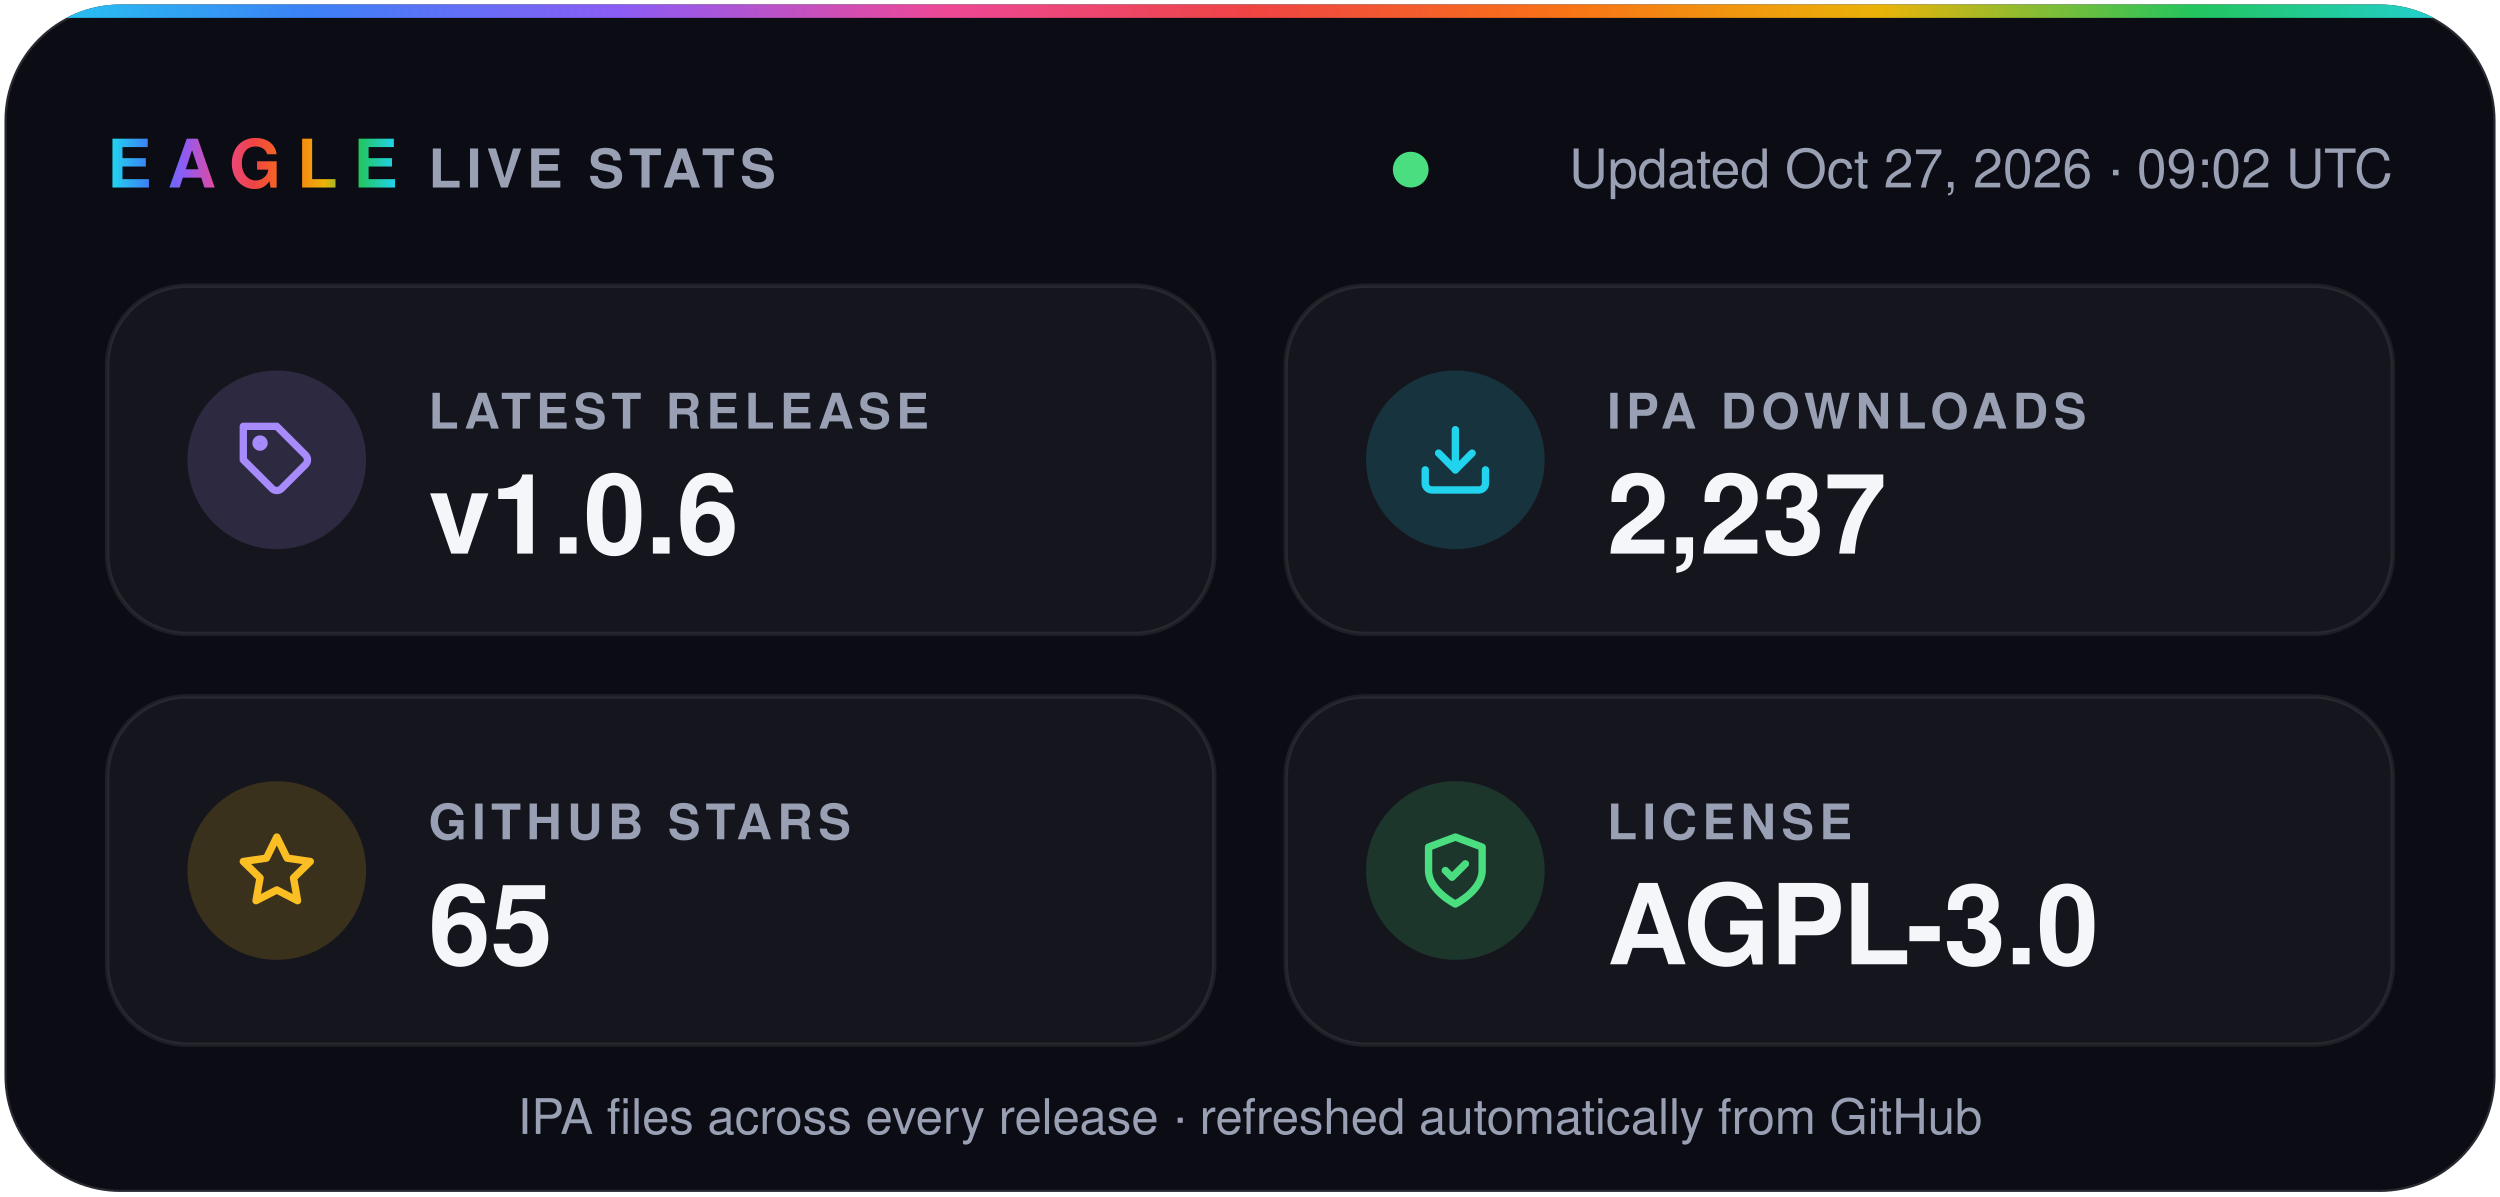
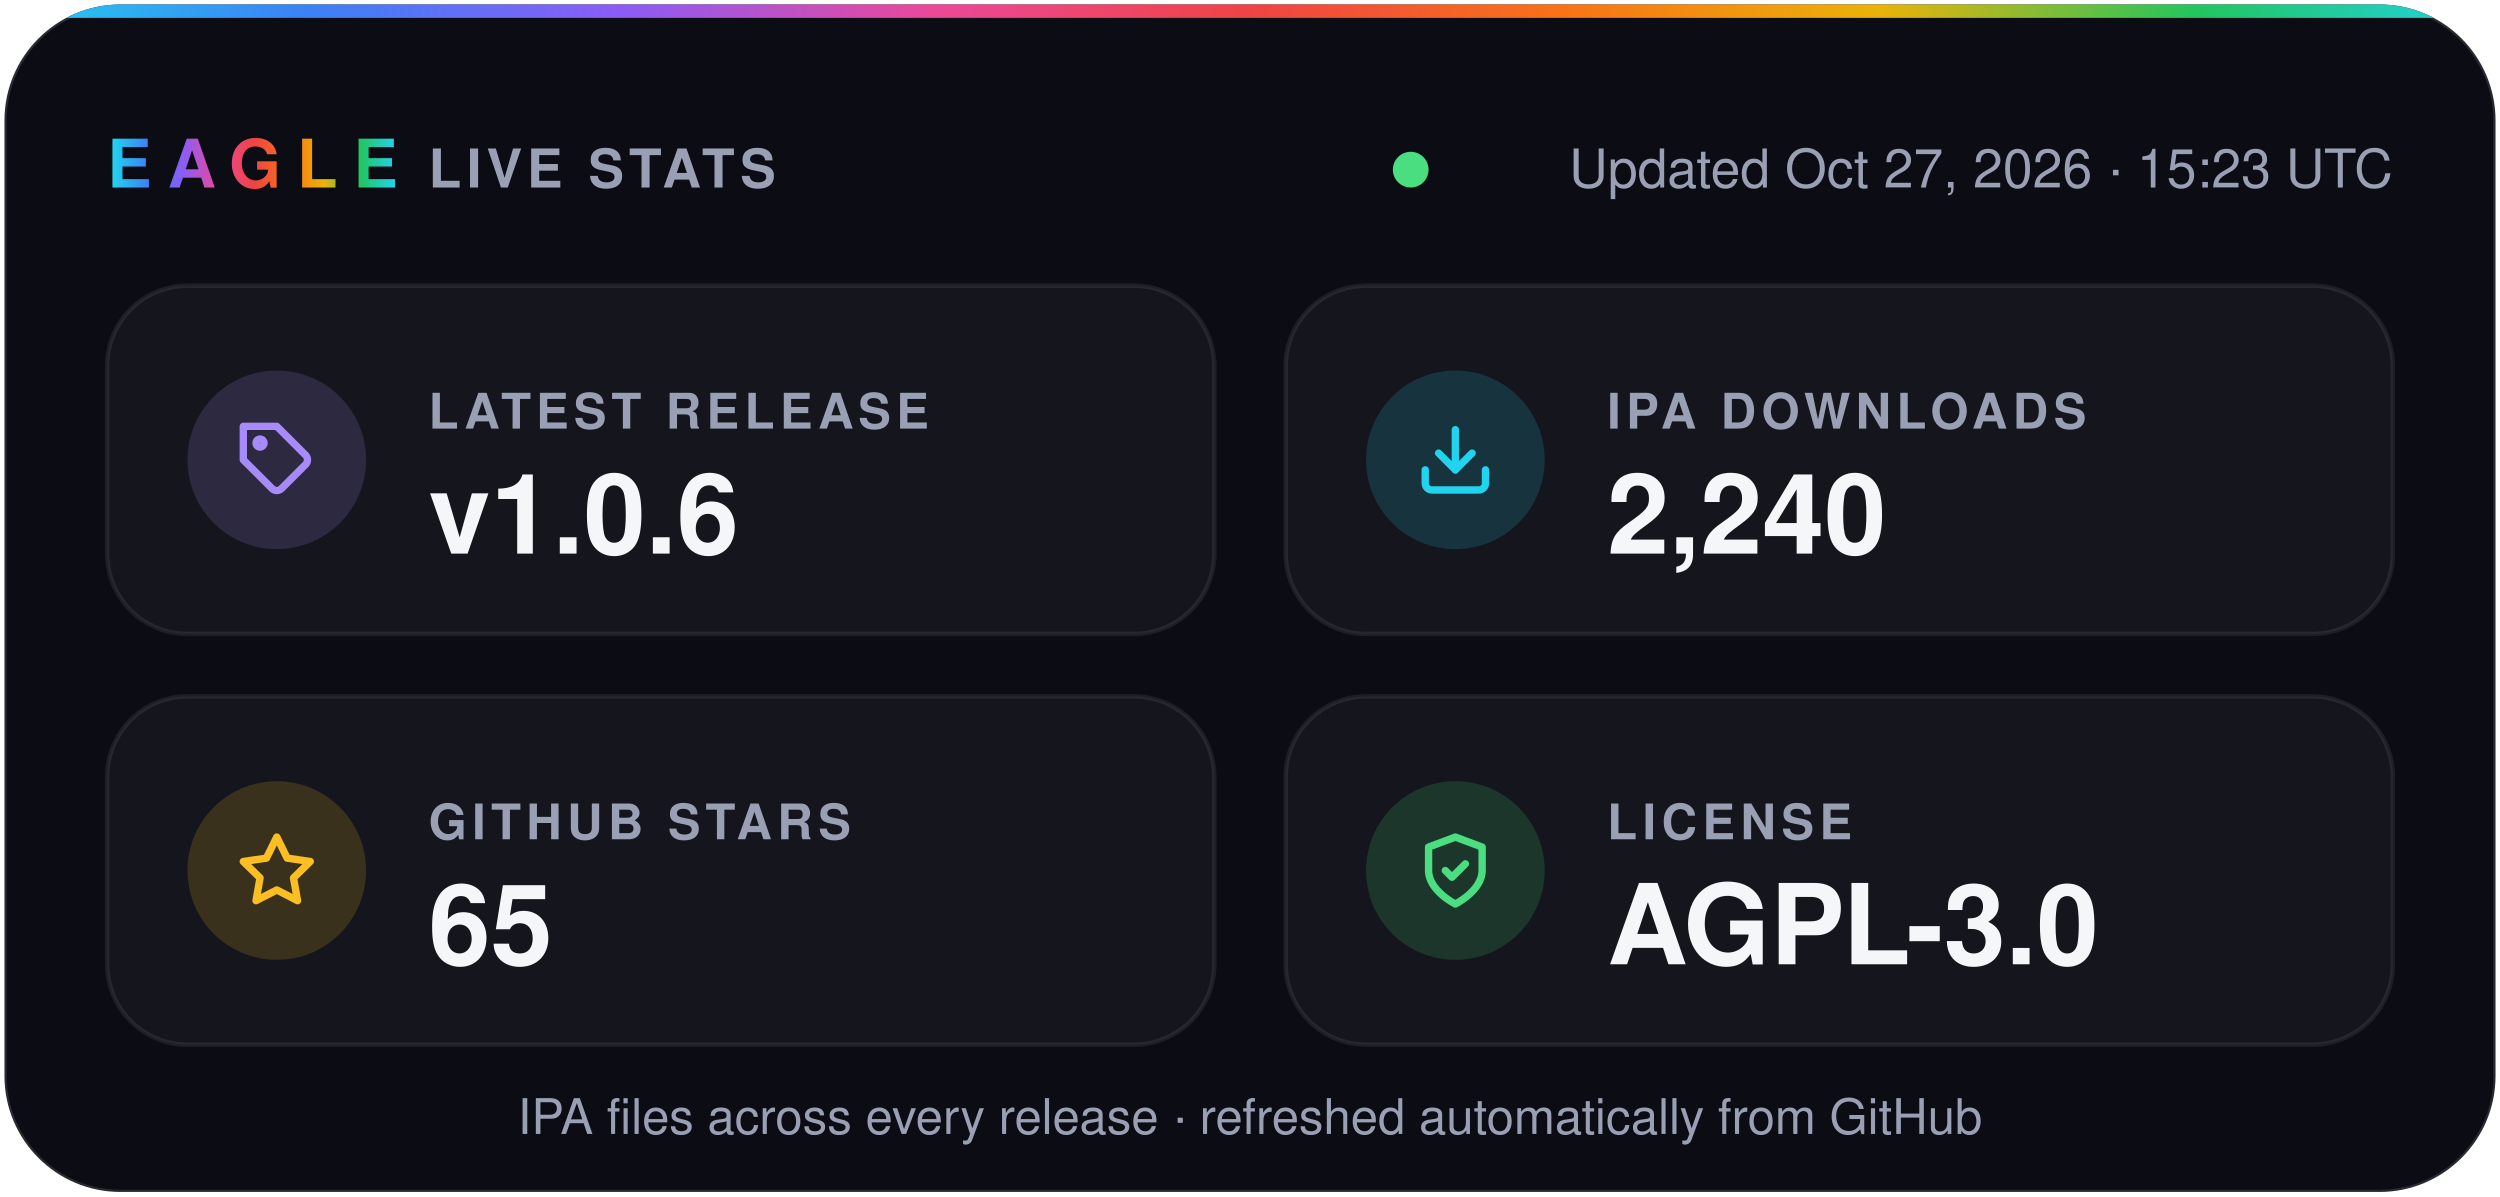
- <svg xmlns="http://www.w3.org/2000/svg" width="560" height="268" viewBox="0 0 560 268" role="img" aria-label="Eagle v1.0.6 · 2,237 IPA downloads · 65 stars · AGPL-3.0">
+ <svg xmlns="http://www.w3.org/2000/svg" width="560" height="268" viewBox="0 0 560 268" role="img" aria-label="Eagle v1.0.6 · 2,240 IPA downloads · 65 stars · AGPL-3.0">
  <defs>
    <linearGradient id="spectrum" x1="0%" y1="0%" x2="100%" y2="0%">
      <stop offset="0.0%" stop-color="#22d3ee" />
      <stop offset="12.5%" stop-color="#3b82f6" />
      <stop offset="25.0%" stop-color="#8b5cf6" />
      <stop offset="37.5%" stop-color="#ec4899" />
      <stop offset="50.0%" stop-color="#ef4444" />
      <stop offset="62.5%" stop-color="#f97316" />
      <stop offset="75.0%" stop-color="#eab308" />
      <stop offset="87.5%" stop-color="#22c55e" />
      <stop offset="100.0%" stop-color="#22d3ee" />
    </linearGradient>
    <clipPath id="card">
      <rect x="1" y="1" width="558" height="266" rx="26" />
    </clipPath>
  </defs>
  <g font-family="-apple-system, BlinkMacSystemFont, 'SF Pro Display', 'Segoe UI', Helvetica, Arial, sans-serif">
    <rect x="1" y="1" width="558" height="266" rx="26" fill="#0b0c14" stroke="#ffffff1f" />
    <rect width="560" height="4" fill="url(#spectrum)" clip-path="url(#card)" />
    <text x="24" y="42" fill="url(#spectrum)" font-size="15" font-weight="800" letter-spacing="3.5">EAGLE</text>
    <text x="96" y="42" fill="#9aa0b4" font-size="12" font-weight="600" letter-spacing="1.2">LIVE STATS</text>
    <circle cx="316.0" cy="38" r="4" fill="#4ade80" />
-     <text x="536" y="42" fill="#9aa0b4" font-size="12" text-anchor="end">Updated Oct 27, 2026 · 09:02 UTC</text>
+     <text x="536" y="42" fill="#9aa0b4" font-size="12" text-anchor="end">Updated Oct 27, 2026 · 15:23 UTC</text>
    <rect x="24" y="64" width="248" height="78" rx="18" fill="#ffffff0a" stroke="#ffffff14" />
    <circle cx="62" cy="103" r="20" fill="#a78bfa" fill-opacity="0.16" />
    <g transform="translate(53 94) scale(0.75)" fill="none" stroke="#a78bfa" stroke-width="2.2" stroke-linecap="round" stroke-linejoin="round">
      <path d="M20.6 13.4 13.4 20.6a2 2 0 0 1-2.8 0L2 12V2h10l8.6 8.6a2 2 0 0 1 0 2.8z" />
      <circle cx="7" cy="7" r="1.2" />
    </g>
    <text x="96" y="96" fill="#9aa0b4" font-size="11" font-weight="600" letter-spacing="1.2">LATEST RELEASE</text>
    <text x="96" y="124" fill="#f5f6fa" font-size="25" font-weight="700">v1.0.6</text>
    <rect x="288" y="64" width="248" height="78" rx="18" fill="#ffffff0a" stroke="#ffffff14" />
    <circle cx="326" cy="103" r="20" fill="#22d3ee" fill-opacity="0.16" />
    <g transform="translate(317 94) scale(0.75)" fill="none" stroke="#22d3ee" stroke-width="2.2" stroke-linecap="round" stroke-linejoin="round">
      <path d="M21 15v4a2 2 0 0 1-2 2H5a2 2 0 0 1-2-2v-4" />
      <path d="m7 10 5 5 5-5" />
      <path d="M12 15V3" />
    </g>
    <text x="360" y="96" fill="#9aa0b4" font-size="11" font-weight="600" letter-spacing="1.2">IPA DOWNLOADS</text>
-     <text x="360" y="124" fill="#f5f6fa" font-size="25" font-weight="700">2,237</text>
+     <text x="360" y="124" fill="#f5f6fa" font-size="25" font-weight="700">2,240</text>
    <rect x="24" y="156" width="248" height="78" rx="18" fill="#ffffff0a" stroke="#ffffff14" />
    <circle cx="62" cy="195" r="20" fill="#fbbf24" fill-opacity="0.16" />
    <g transform="translate(53 186) scale(0.75)" fill="none" stroke="#fbbf24" stroke-width="2.2" stroke-linecap="round" stroke-linejoin="round">
      <path d="m12 2 3.1 6.3 6.9 1-5 4.9 1.2 6.8-6.2-3.2-6.2 3.2L7 14.2 2 9.3l6.9-1z" />
    </g>
    <text x="96" y="188" fill="#9aa0b4" font-size="11" font-weight="600" letter-spacing="1.2">GITHUB STARS</text>
    <text x="96" y="216" fill="#f5f6fa" font-size="25" font-weight="700">65</text>
    <rect x="288" y="156" width="248" height="78" rx="18" fill="#ffffff0a" stroke="#ffffff14" />
    <circle cx="326" cy="195" r="20" fill="#4ade80" fill-opacity="0.16" />
    <g transform="translate(317 186) scale(0.75)" fill="none" stroke="#4ade80" stroke-width="2.2" stroke-linecap="round" stroke-linejoin="round">
      <path d="M12 22s8-4 8-10V5l-8-3-8 3v7c0 6 8 10 8 10z" />
      <path d="m9 12 2 2 4-4" />
    </g>
    <text x="360" y="188" fill="#9aa0b4" font-size="11" font-weight="600" letter-spacing="1.2">LICENSE</text>
    <text x="360" y="216" fill="#f5f6fa" font-size="25" font-weight="700">AGPL-3.0</text>
    <text x="280" y="254" fill="#9aa0b4" font-size="11" text-anchor="middle">IPA files across every release · refreshed automatically from GitHub</text>
  </g>
</svg>
